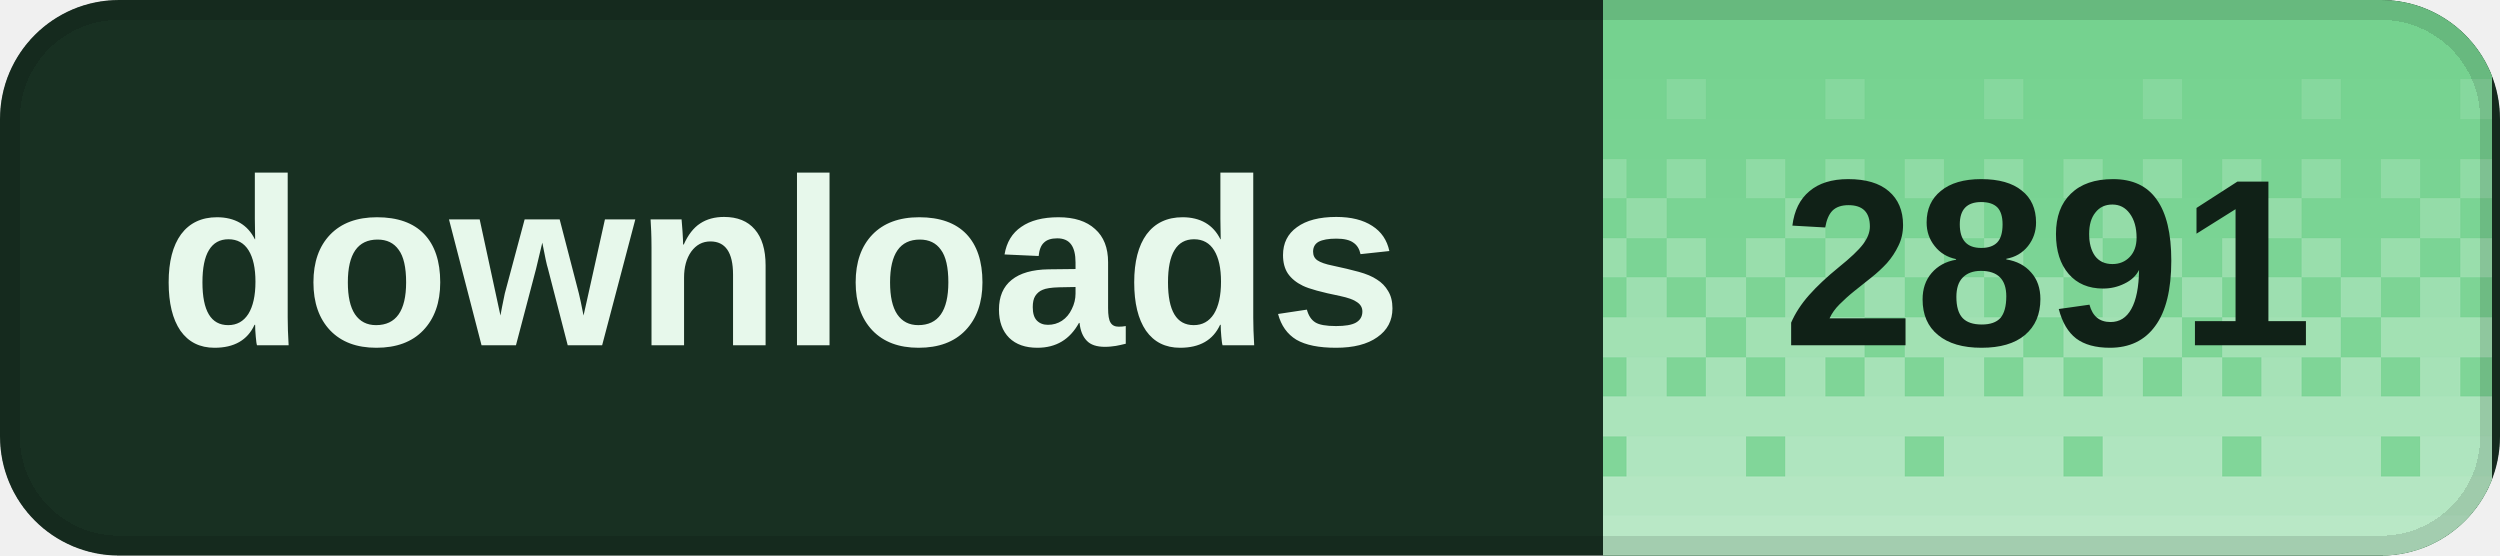
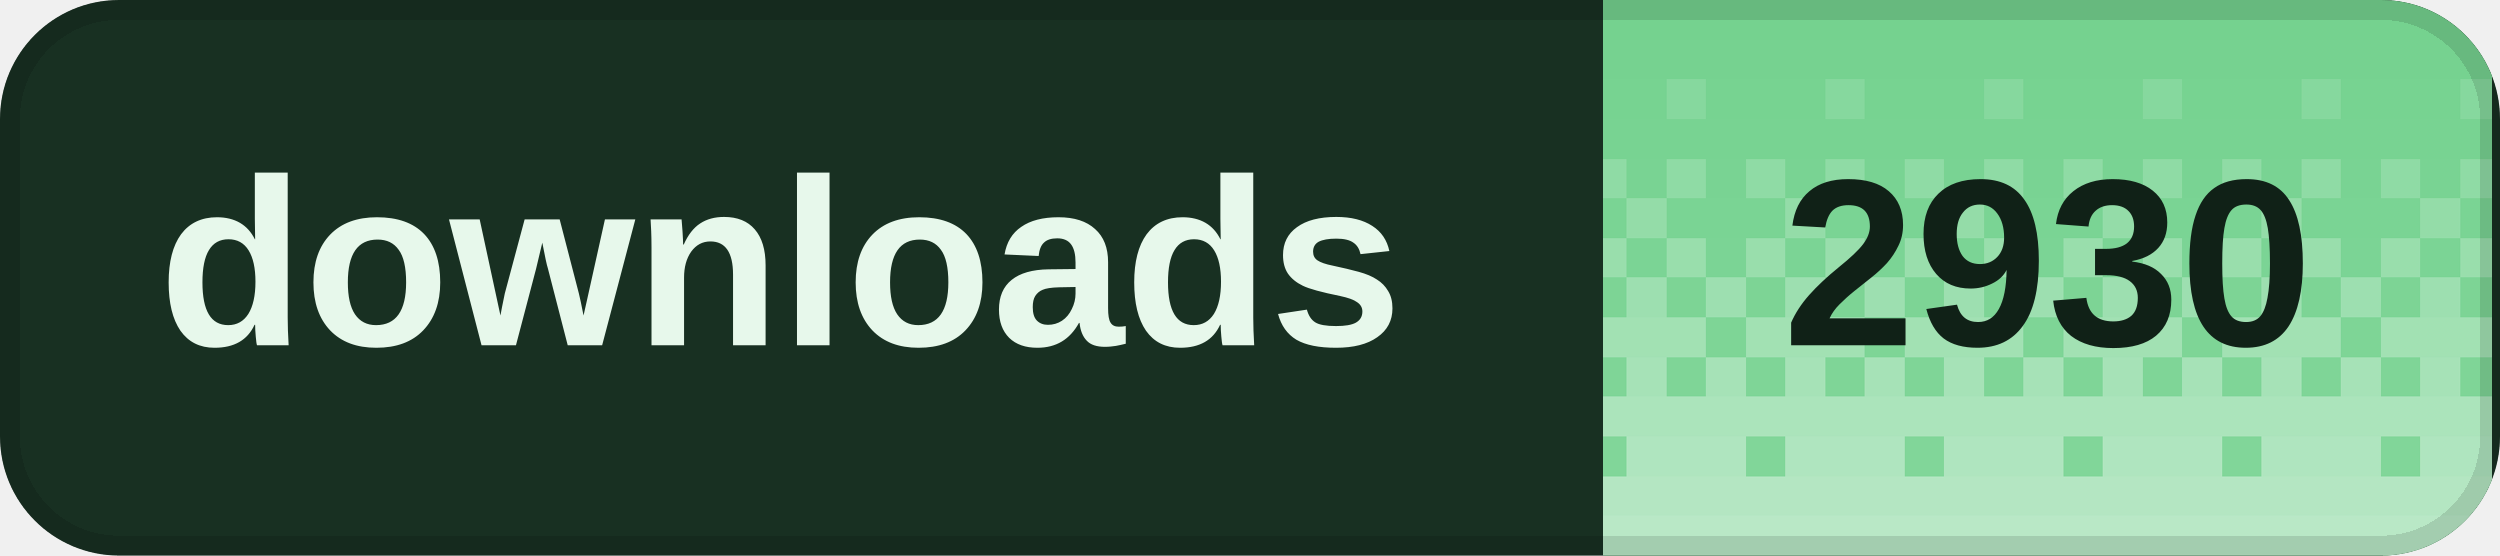
<svg xmlns="http://www.w3.org/2000/svg" width="126" height="28" viewBox="0 0 126 28" role="img" aria-labelledby="title desc" shape-rendering="crispEdges">
  <defs>
    <clipPath id="badge-clip">
      <rect width="126" height="28" rx="6" />
    </clipPath>
    <pattern id="dither" width="8" height="28" patternUnits="userSpaceOnUse">
      <rect x="0" y="0" width="2" height="2" fill="#fff" fill-opacity="0.020" />
      <rect x="2" y="0" width="2" height="2" fill="#fff" fill-opacity="0.020" />
      <rect x="4" y="0" width="2" height="2" fill="#fff" fill-opacity="0.020" />
      <rect x="6" y="0" width="2" height="2" fill="#fff" fill-opacity="0.020" />
      <rect x="0" y="2" width="2" height="2" fill="#fff" fill-opacity="0.028" />
      <rect x="2" y="2" width="2" height="2" fill="#fff" fill-opacity="0.028" />
      <rect x="4" y="2" width="2" height="2" fill="#fff" fill-opacity="0.028" />
      <rect x="6" y="2" width="2" height="2" fill="#fff" fill-opacity="0.028" />
      <rect x="0" y="4" width="2" height="2" fill="#fff" fill-opacity="0.036" />
      <rect x="2" y="4" width="2" height="2" fill="#fff" fill-opacity="0.036" />
      <rect x="4" y="4" width="2" height="2" fill="#fff" fill-opacity="0.145" />
      <rect x="6" y="4" width="2" height="2" fill="#fff" fill-opacity="0.036" />
      <rect x="0" y="6" width="2" height="2" fill="#fff" fill-opacity="0.044" />
      <rect x="2" y="6" width="2" height="2" fill="#fff" fill-opacity="0.044" />
      <rect x="4" y="6" width="2" height="2" fill="#fff" fill-opacity="0.044" />
      <rect x="6" y="6" width="2" height="2" fill="#fff" fill-opacity="0.044" />
      <rect x="0" y="8" width="2" height="2" fill="#fff" fill-opacity="0.209" />
      <rect x="2" y="8" width="2" height="2" fill="#fff" fill-opacity="0.052" />
      <rect x="4" y="8" width="2" height="2" fill="#fff" fill-opacity="0.209" />
      <rect x="6" y="8" width="2" height="2" fill="#fff" fill-opacity="0.052" />
      <rect x="0" y="10" width="2" height="2" fill="#fff" fill-opacity="0.060" />
      <rect x="2" y="10" width="2" height="2" fill="#fff" fill-opacity="0.242" />
      <rect x="4" y="10" width="2" height="2" fill="#fff" fill-opacity="0.060" />
      <rect x="6" y="10" width="2" height="2" fill="#fff" fill-opacity="0.060" />
      <rect x="0" y="12" width="2" height="2" fill="#fff" fill-opacity="0.274" />
      <rect x="2" y="12" width="2" height="2" fill="#fff" fill-opacity="0.068" />
      <rect x="4" y="12" width="2" height="2" fill="#fff" fill-opacity="0.274" />
      <rect x="6" y="12" width="2" height="2" fill="#fff" fill-opacity="0.068" />
      <rect x="0" y="14" width="2" height="2" fill="#fff" fill-opacity="0.077" />
      <rect x="2" y="14" width="2" height="2" fill="#fff" fill-opacity="0.306" />
      <rect x="4" y="14" width="2" height="2" fill="#fff" fill-opacity="0.077" />
      <rect x="6" y="14" width="2" height="2" fill="#fff" fill-opacity="0.306" />
      <rect x="0" y="16" width="2" height="2" fill="#fff" fill-opacity="0.338" />
      <rect x="2" y="16" width="2" height="2" fill="#fff" fill-opacity="0.338" />
      <rect x="4" y="16" width="2" height="2" fill="#fff" fill-opacity="0.338" />
      <rect x="6" y="16" width="2" height="2" fill="#fff" fill-opacity="0.085" />
      <rect x="0" y="18" width="2" height="2" fill="#fff" fill-opacity="0.093" />
      <rect x="2" y="18" width="2" height="2" fill="#fff" fill-opacity="0.371" />
      <rect x="4" y="18" width="2" height="2" fill="#fff" fill-opacity="0.093" />
      <rect x="6" y="18" width="2" height="2" fill="#fff" fill-opacity="0.371" />
      <rect x="0" y="20" width="2" height="2" fill="#fff" fill-opacity="0.403" />
      <rect x="2" y="20" width="2" height="2" fill="#fff" fill-opacity="0.403" />
      <rect x="4" y="20" width="2" height="2" fill="#fff" fill-opacity="0.403" />
      <rect x="6" y="20" width="2" height="2" fill="#fff" fill-opacity="0.403" />
      <rect x="0" y="22" width="2" height="2" fill="#fff" fill-opacity="0.109" />
      <rect x="2" y="22" width="2" height="2" fill="#fff" fill-opacity="0.435" />
      <rect x="4" y="22" width="2" height="2" fill="#fff" fill-opacity="0.435" />
      <rect x="6" y="22" width="2" height="2" fill="#fff" fill-opacity="0.435" />
      <rect x="0" y="24" width="2" height="2" fill="#fff" fill-opacity="0.468" />
      <rect x="2" y="24" width="2" height="2" fill="#fff" fill-opacity="0.468" />
      <rect x="4" y="24" width="2" height="2" fill="#fff" fill-opacity="0.468" />
      <rect x="6" y="24" width="2" height="2" fill="#fff" fill-opacity="0.468" />
      <rect x="0" y="26" width="2" height="2" fill="#fff" fill-opacity="0.500" />
      <rect x="2" y="26" width="2" height="2" fill="#fff" fill-opacity="0.500" />
      <rect x="4" y="26" width="2" height="2" fill="#fff" fill-opacity="0.500" />
      <rect x="6" y="26" width="2" height="2" fill="#fff" fill-opacity="0.500" />
    </pattern>
  </defs>
  <g clip-path="url(#badge-clip)">
    <rect width="126" height="28" fill="#183022" />
    <rect x="80.8" width="44.8" height="28" fill="#72d18d" />
    <rect x="80.8" width="44.8" height="28" fill="url(#dither)" />
  </g>
  <rect x="0.5" y="0.5" width="125" height="27" rx="5.5" fill="none" stroke="#000" stroke-opacity="0.12" />
  <g fill="#e7f8eb" font-family="Geist,Arial,sans-serif" font-size="12" font-weight="600" dominant-baseline="middle">
    <text x="8" y="14">downloads</text>
  </g>
-   <text x="103.2" y="14" fill="#102117" font-family="Geist,Arial,sans-serif" font-size="12" font-weight="700" text-anchor="middle" dominant-baseline="middle">2891</text>
+   <text x="103.2" y="14" fill="#102117" font-family="Geist,Arial,sans-serif" font-size="12" font-weight="700" text-anchor="middle" dominant-baseline="middle">2930</text>
</svg>
